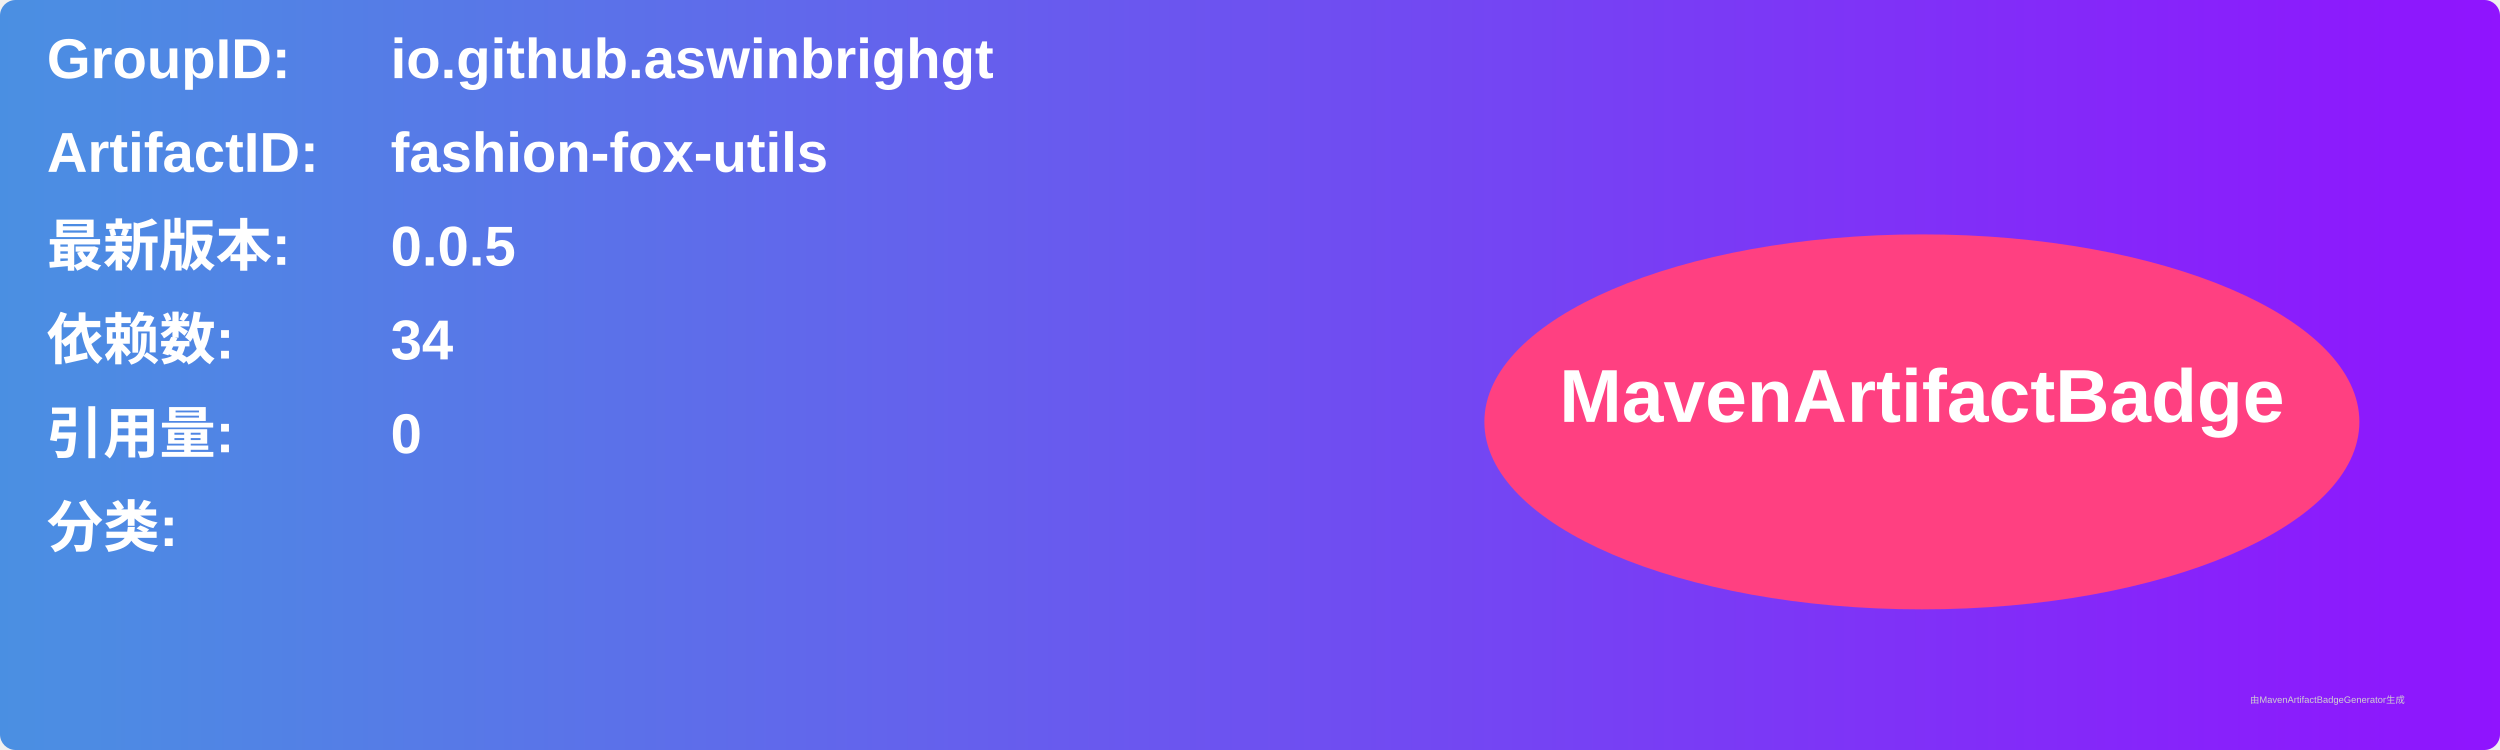
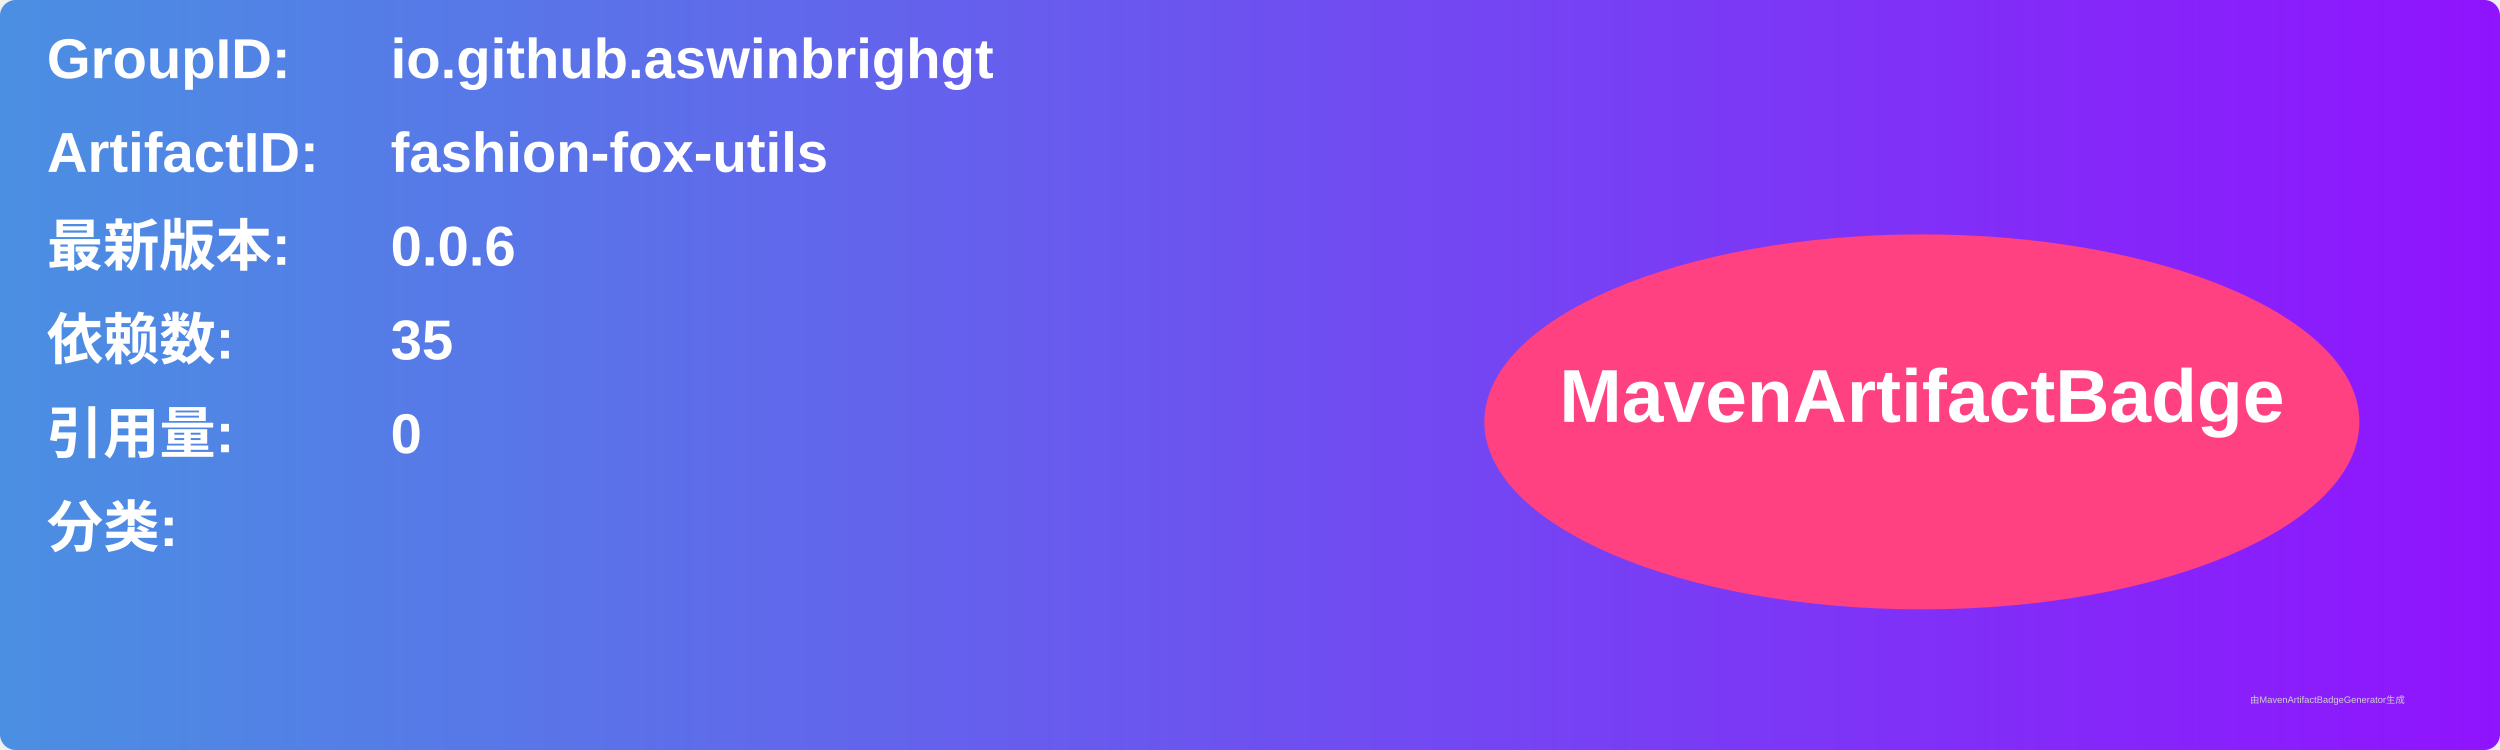
<svg xmlns="http://www.w3.org/2000/svg" width="800" height="240" viewBox="0 0 800 240">
  <linearGradient id="grad" x1="0%" y1="0%" x2="100%" y2="0%">
    <stop offset="0%" stop-color="#4a90e2" />
    <stop offset="100%" stop-color="#9013fe" />
  </linearGradient>
  <rect width="100%" height="100%" rx="5" ry="5" fill="url(#grad)" />
  <g transform="translate(15, 15)">
    <text x="0" y="10" font-family="Arial" font-size="18" fill="white" font-weight="bold" width="260">GroupID:</text>
    <text x="110" y="10" font-family="Arial" font-size="18" fill="white" font-weight="bold" width="460">io.github.aswinbrighgt</text>
    <text x="0" y="40" font-family="Arial" font-size="18" fill="white" font-weight="bold" width="260">ArtifactID:</text>
    <text x="110" y="40" font-family="Arial" font-size="18" fill="white" font-weight="bold" width="460">fashion-fox-utils</text>
    <text x="0" y="70" font-family="Arial" font-size="18" fill="white" font-weight="bold">最新版本:</text>
    <text x="110" y="70" font-family="Arial" font-size="18" fill="white" font-weight="bold">
-       <tspan font-weight="bold">0.0.5</tspan>
+       <tspan font-weight="bold">0.0.6</tspan>
    </text>
    <text x="0" y="100" font-family="Arial" font-size="18" fill="white" font-weight="bold">依赖数: </text>
    <text x="110" y="100" font-family="Arial" font-size="18" fill="white">
-       <tspan font-weight="bold">34</tspan>
+       <tspan font-weight="bold">35</tspan>
    </text>
    <text x="0" y="130" font-family="Arial" font-size="18" fill="white" font-weight="bold">引用量: </text>
    <text x="110" y="130" font-family="Arial" font-size="18" fill="white">
      <tspan font-weight="bold">0</tspan>
    </text>
    <text x="0" y="160" font-family="Arial" font-size="18" fill="white" font-weight="bold">分类:</text>
    <text x="10" y="190" font-family="Arial" font-size="10" fill="white">
      <tspan font-weight="bold" />
    </text>
    <ellipse cx="600" cy="120" rx="140" ry="60" fill="#ff4081" />
    <text x="600" y="120" text-anchor="middle" font-family="Arial" font-size="24" fill="white" font-weight="bold">MavenArtifactBadge</text>
  </g>
  <text x="720" y="225" font-family="Arial" font-size="3" fill="#d0d0d0">由MavenArtifactBadgeGenerator生成</text>
</svg>
